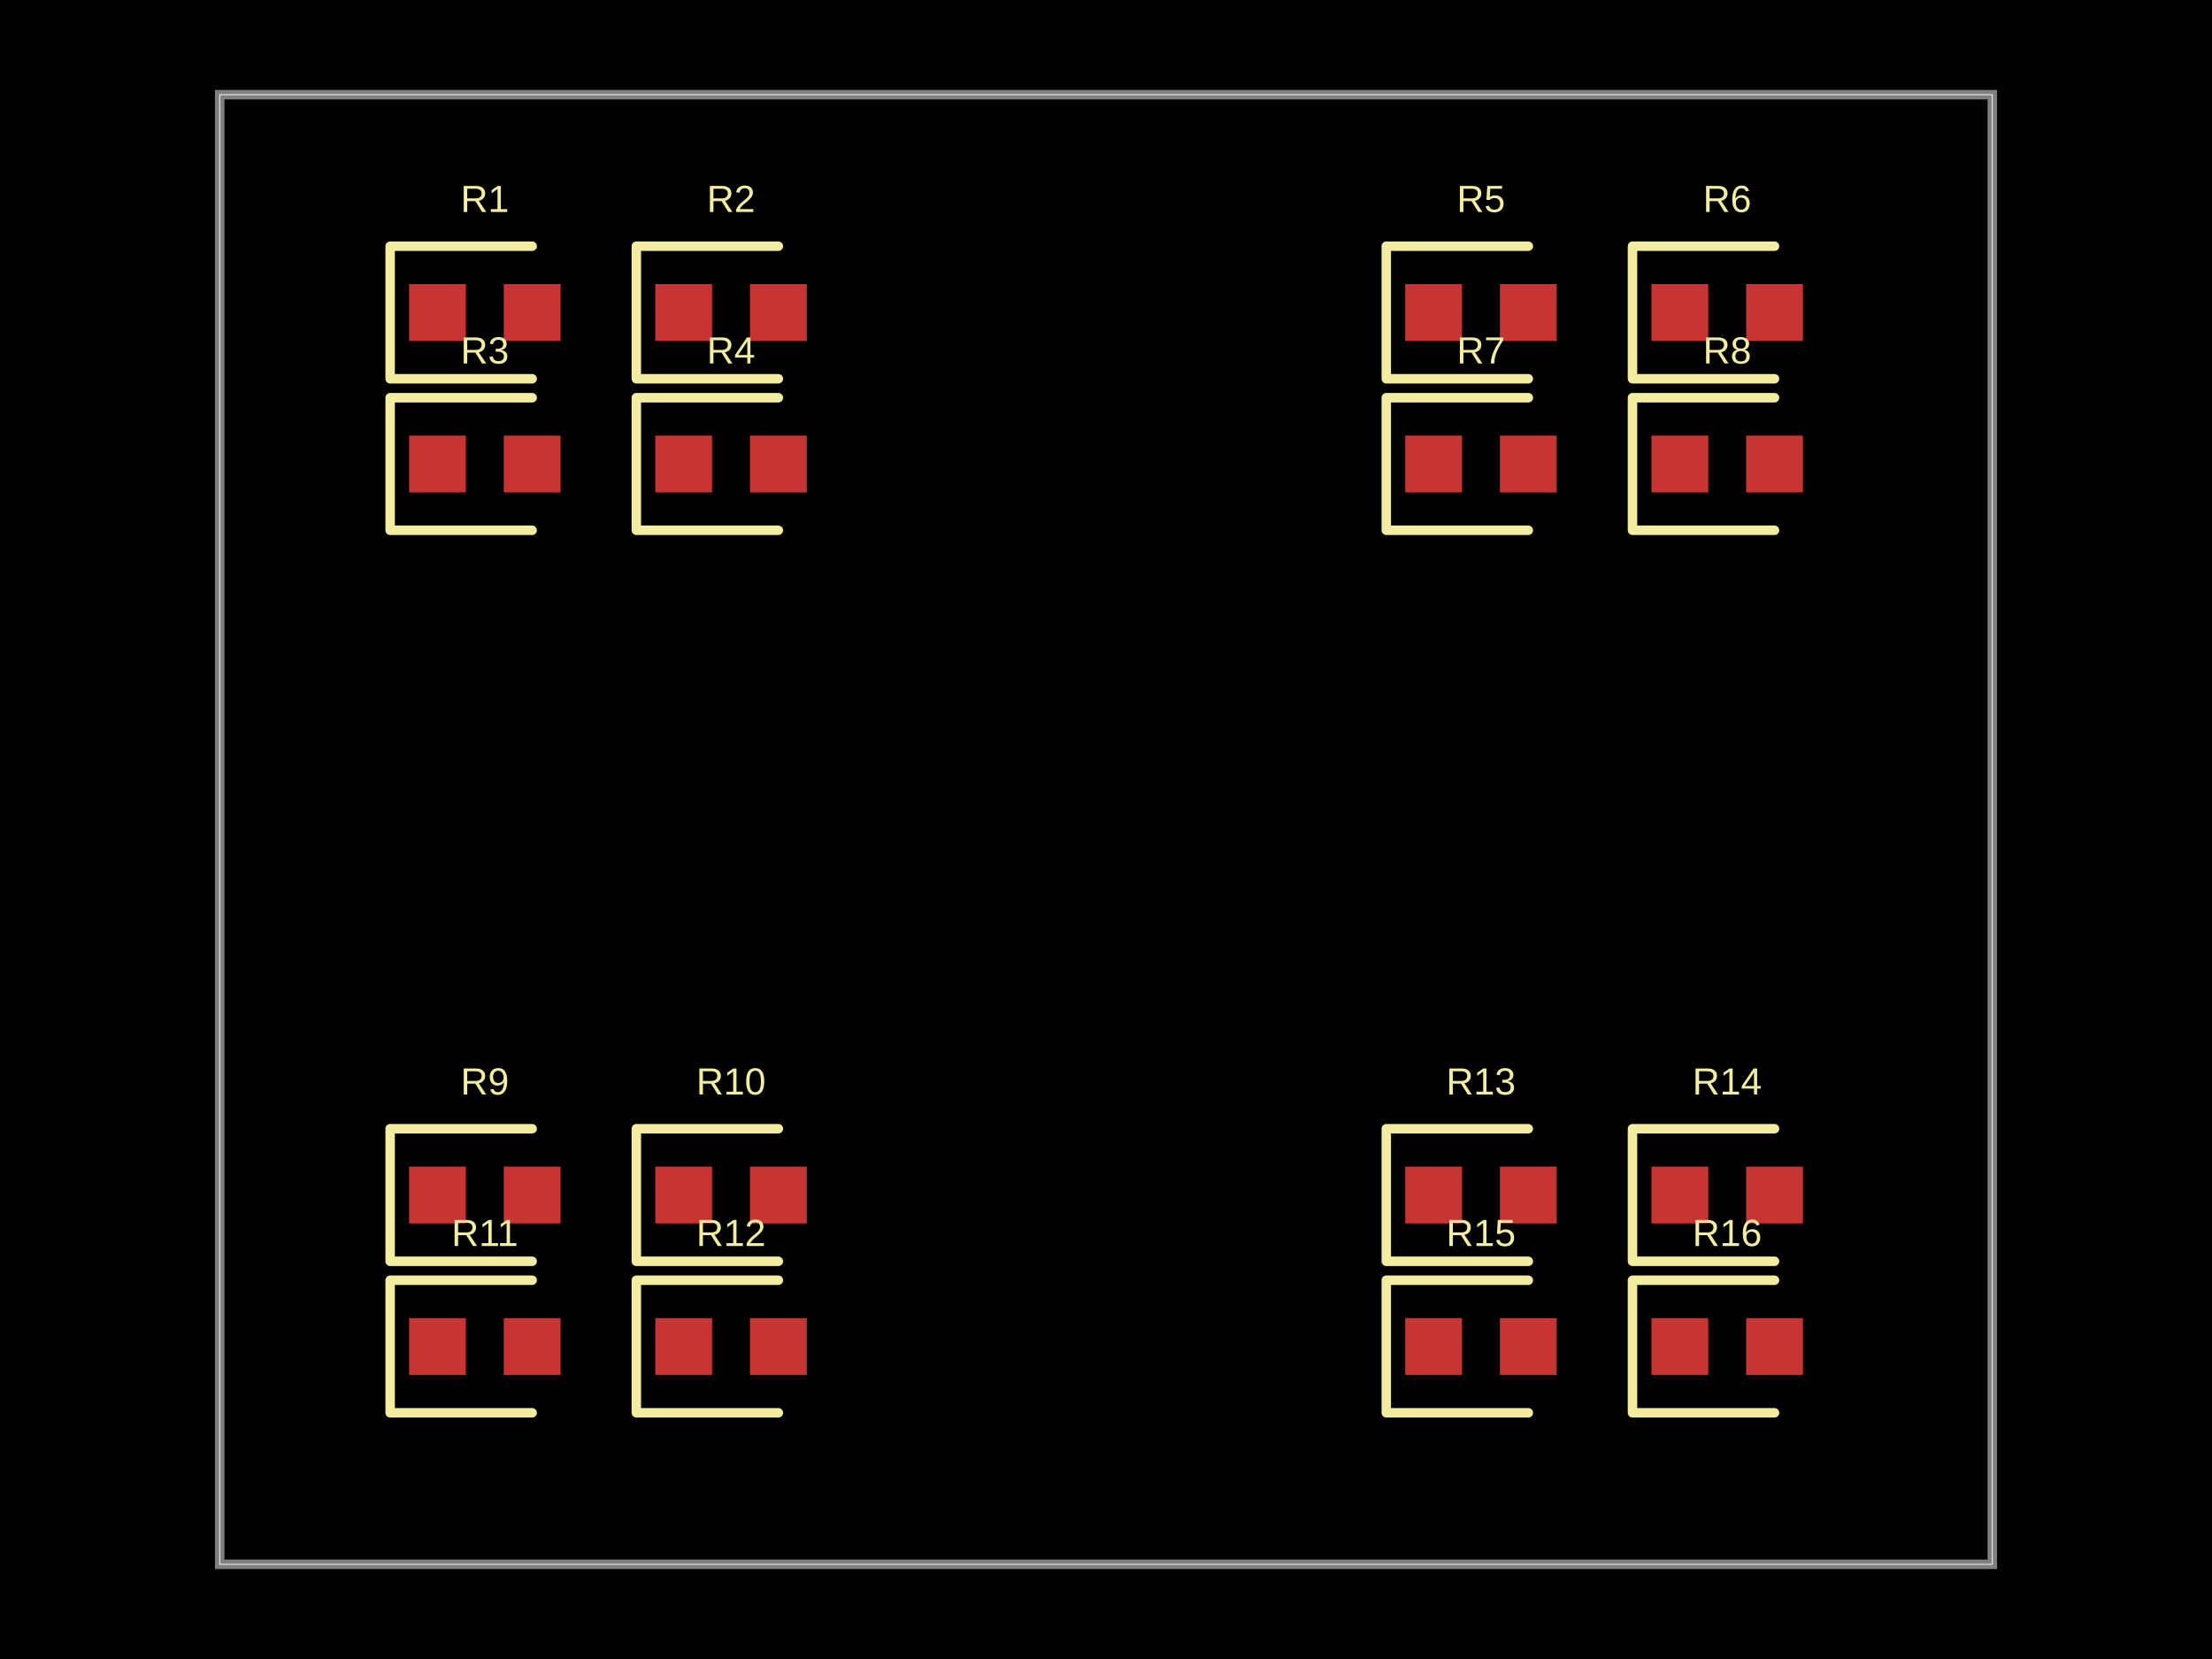
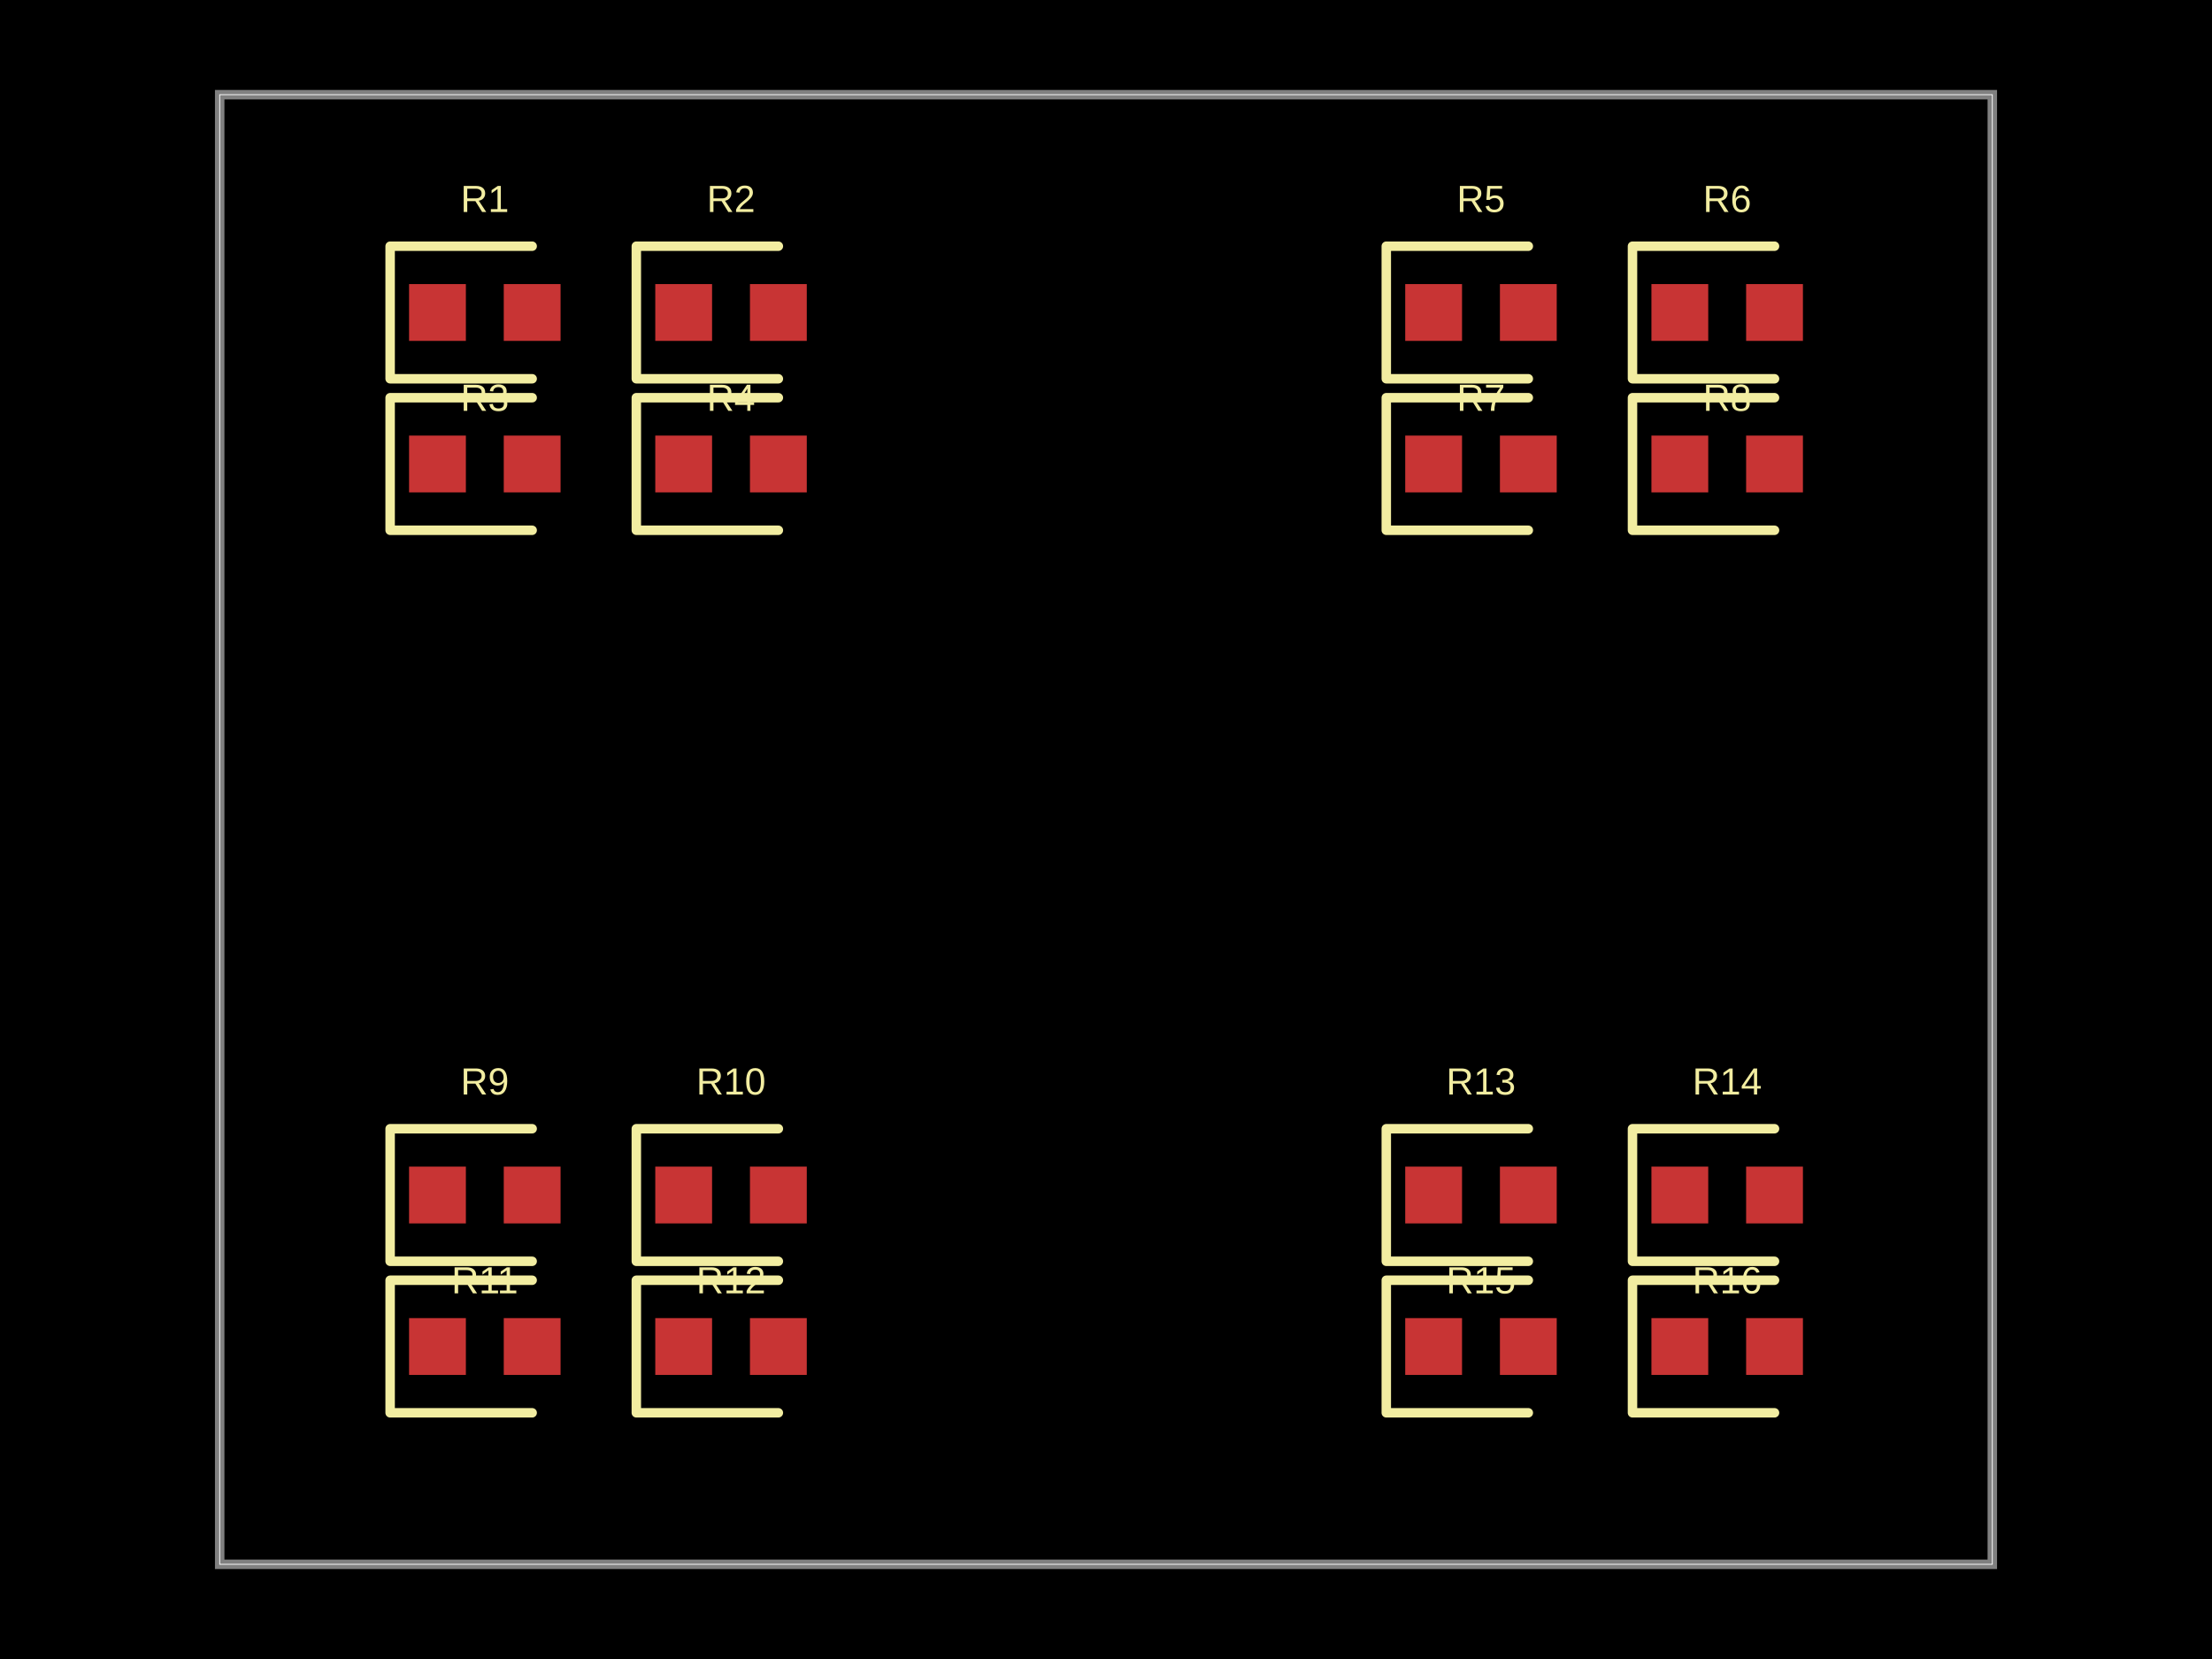
- <svg xmlns="http://www.w3.org/2000/svg" width="800" height="600" data-software-used-string="@tscircuit/core@0.0.634">
+ <svg xmlns="http://www.w3.org/2000/svg" width="800" height="600" data-software-used-string="@tscircuit/core@0.0.673">
  <style />
  <rect class="boundary" x="0" y="0" fill="#000" width="800" height="600" />
  <rect class="pcb-boundary" fill="none" stroke="#fff" stroke-width="0.3" x="79.452" y="34.247" width="641.096" height="531.507" />
  <path class="pcb-board" d="M 79.452 565.753 L 720.548 565.753 L 720.548 34.247 L 79.452 34.247 Z" fill="none" stroke="rgba(255, 255, 255, 0.5)" stroke-width="3.425" />
  <rect class="pcb-pad" fill="rgb(200, 52, 52)" x="147.945" y="102.74" width="20.548" height="20.548" data-layer="top" />
  <rect class="pcb-pad" fill="rgb(200, 52, 52)" x="182.192" y="102.74" width="20.548" height="20.548" data-layer="top" />
  <rect class="pcb-pad" fill="rgb(200, 52, 52)" x="236.986" y="102.74" width="20.548" height="20.548" data-layer="top" />
  <rect class="pcb-pad" fill="rgb(200, 52, 52)" x="271.233" y="102.74" width="20.548" height="20.548" data-layer="top" />
  <rect class="pcb-pad" fill="rgb(200, 52, 52)" x="147.945" y="157.534" width="20.548" height="20.548" data-layer="top" />
  <rect class="pcb-pad" fill="rgb(200, 52, 52)" x="182.192" y="157.534" width="20.548" height="20.548" data-layer="top" />
  <rect class="pcb-pad" fill="rgb(200, 52, 52)" x="236.986" y="157.534" width="20.548" height="20.548" data-layer="top" />
  <rect class="pcb-pad" fill="rgb(200, 52, 52)" x="271.233" y="157.534" width="20.548" height="20.548" data-layer="top" />
  <rect class="pcb-pad" fill="rgb(200, 52, 52)" x="508.219" y="102.74" width="20.548" height="20.548" data-layer="top" />
  <rect class="pcb-pad" fill="rgb(200, 52, 52)" x="542.466" y="102.74" width="20.548" height="20.548" data-layer="top" />
  <rect class="pcb-pad" fill="rgb(200, 52, 52)" x="597.26" y="102.74" width="20.548" height="20.548" data-layer="top" />
  <rect class="pcb-pad" fill="rgb(200, 52, 52)" x="631.507" y="102.74" width="20.548" height="20.548" data-layer="top" />
  <rect class="pcb-pad" fill="rgb(200, 52, 52)" x="508.219" y="157.534" width="20.548" height="20.548" data-layer="top" />
  <rect class="pcb-pad" fill="rgb(200, 52, 52)" x="542.466" y="157.534" width="20.548" height="20.548" data-layer="top" />
  <rect class="pcb-pad" fill="rgb(200, 52, 52)" x="597.26" y="157.534" width="20.548" height="20.548" data-layer="top" />
  <rect class="pcb-pad" fill="rgb(200, 52, 52)" x="631.507" y="157.534" width="20.548" height="20.548" data-layer="top" />
  <rect class="pcb-pad" fill="rgb(200, 52, 52)" x="147.945" y="421.918" width="20.548" height="20.548" data-layer="top" />
  <rect class="pcb-pad" fill="rgb(200, 52, 52)" x="182.192" y="421.918" width="20.548" height="20.548" data-layer="top" />
  <rect class="pcb-pad" fill="rgb(200, 52, 52)" x="236.986" y="421.918" width="20.548" height="20.548" data-layer="top" />
  <rect class="pcb-pad" fill="rgb(200, 52, 52)" x="271.233" y="421.918" width="20.548" height="20.548" data-layer="top" />
  <rect class="pcb-pad" fill="rgb(200, 52, 52)" x="147.945" y="476.712" width="20.548" height="20.548" data-layer="top" />
  <rect class="pcb-pad" fill="rgb(200, 52, 52)" x="182.192" y="476.712" width="20.548" height="20.548" data-layer="top" />
  <rect class="pcb-pad" fill="rgb(200, 52, 52)" x="236.986" y="476.712" width="20.548" height="20.548" data-layer="top" />
  <rect class="pcb-pad" fill="rgb(200, 52, 52)" x="271.233" y="476.712" width="20.548" height="20.548" data-layer="top" />
  <rect class="pcb-pad" fill="rgb(200, 52, 52)" x="508.219" y="421.918" width="20.548" height="20.548" data-layer="top" />
  <rect class="pcb-pad" fill="rgb(200, 52, 52)" x="542.466" y="421.918" width="20.548" height="20.548" data-layer="top" />
  <rect class="pcb-pad" fill="rgb(200, 52, 52)" x="597.26" y="421.918" width="20.548" height="20.548" data-layer="top" />
  <rect class="pcb-pad" fill="rgb(200, 52, 52)" x="631.507" y="421.918" width="20.548" height="20.548" data-layer="top" />
  <rect class="pcb-pad" fill="rgb(200, 52, 52)" x="508.219" y="476.712" width="20.548" height="20.548" data-layer="top" />
  <rect class="pcb-pad" fill="rgb(200, 52, 52)" x="542.466" y="476.712" width="20.548" height="20.548" data-layer="top" />
  <rect class="pcb-pad" fill="rgb(200, 52, 52)" x="597.26" y="476.712" width="20.548" height="20.548" data-layer="top" />
  <rect class="pcb-pad" fill="rgb(200, 52, 52)" x="631.507" y="476.712" width="20.548" height="20.548" data-layer="top" />
  <path class="pcb-silkscreen pcb-silkscreen-top" d="M 192.466 89.041 L 141.096 89.041 L 141.096 136.986 L 192.466 136.986" fill="none" stroke="#f2eda1" stroke-width="3.425" stroke-linecap="round" stroke-linejoin="round" data-pcb-component-id="pcb_component_0" data-pcb-silkscreen-path-id="pcb_silkscreen_path_0" />
  <path class="pcb-silkscreen pcb-silkscreen-top" d="M 281.507 89.041 L 230.137 89.041 L 230.137 136.986 L 281.507 136.986" fill="none" stroke="#f2eda1" stroke-width="3.425" stroke-linecap="round" stroke-linejoin="round" data-pcb-component-id="pcb_component_1" data-pcb-silkscreen-path-id="pcb_silkscreen_path_1" />
  <path class="pcb-silkscreen pcb-silkscreen-top" d="M 192.466 143.836 L 141.096 143.836 L 141.096 191.781 L 192.466 191.781" fill="none" stroke="#f2eda1" stroke-width="3.425" stroke-linecap="round" stroke-linejoin="round" data-pcb-component-id="pcb_component_2" data-pcb-silkscreen-path-id="pcb_silkscreen_path_2" />
  <path class="pcb-silkscreen pcb-silkscreen-top" d="M 281.507 143.836 L 230.137 143.836 L 230.137 191.781 L 281.507 191.781" fill="none" stroke="#f2eda1" stroke-width="3.425" stroke-linecap="round" stroke-linejoin="round" data-pcb-component-id="pcb_component_3" data-pcb-silkscreen-path-id="pcb_silkscreen_path_3" />
  <path class="pcb-silkscreen pcb-silkscreen-top" d="M 552.74 89.041 L 501.37 89.041 L 501.37 136.986 L 552.74 136.986" fill="none" stroke="#f2eda1" stroke-width="3.425" stroke-linecap="round" stroke-linejoin="round" data-pcb-component-id="pcb_component_4" data-pcb-silkscreen-path-id="pcb_silkscreen_path_4" />
  <path class="pcb-silkscreen pcb-silkscreen-top" d="M 641.781 89.041 L 590.411 89.041 L 590.411 136.986 L 641.781 136.986" fill="none" stroke="#f2eda1" stroke-width="3.425" stroke-linecap="round" stroke-linejoin="round" data-pcb-component-id="pcb_component_5" data-pcb-silkscreen-path-id="pcb_silkscreen_path_5" />
  <path class="pcb-silkscreen pcb-silkscreen-top" d="M 552.74 143.836 L 501.37 143.836 L 501.37 191.781 L 552.74 191.781" fill="none" stroke="#f2eda1" stroke-width="3.425" stroke-linecap="round" stroke-linejoin="round" data-pcb-component-id="pcb_component_6" data-pcb-silkscreen-path-id="pcb_silkscreen_path_6" />
  <path class="pcb-silkscreen pcb-silkscreen-top" d="M 641.781 143.836 L 590.411 143.836 L 590.411 191.781 L 641.781 191.781" fill="none" stroke="#f2eda1" stroke-width="3.425" stroke-linecap="round" stroke-linejoin="round" data-pcb-component-id="pcb_component_7" data-pcb-silkscreen-path-id="pcb_silkscreen_path_7" />
  <path class="pcb-silkscreen pcb-silkscreen-top" d="M 192.466 408.219 L 141.096 408.219 L 141.096 456.164 L 192.466 456.164" fill="none" stroke="#f2eda1" stroke-width="3.425" stroke-linecap="round" stroke-linejoin="round" data-pcb-component-id="pcb_component_8" data-pcb-silkscreen-path-id="pcb_silkscreen_path_8" />
  <path class="pcb-silkscreen pcb-silkscreen-top" d="M 281.507 408.219 L 230.137 408.219 L 230.137 456.164 L 281.507 456.164" fill="none" stroke="#f2eda1" stroke-width="3.425" stroke-linecap="round" stroke-linejoin="round" data-pcb-component-id="pcb_component_9" data-pcb-silkscreen-path-id="pcb_silkscreen_path_9" />
  <path class="pcb-silkscreen pcb-silkscreen-top" d="M 192.466 463.014 L 141.096 463.014 L 141.096 510.959 L 192.466 510.959" fill="none" stroke="#f2eda1" stroke-width="3.425" stroke-linecap="round" stroke-linejoin="round" data-pcb-component-id="pcb_component_10" data-pcb-silkscreen-path-id="pcb_silkscreen_path_10" />
  <path class="pcb-silkscreen pcb-silkscreen-top" d="M 281.507 463.014 L 230.137 463.014 L 230.137 510.959 L 281.507 510.959" fill="none" stroke="#f2eda1" stroke-width="3.425" stroke-linecap="round" stroke-linejoin="round" data-pcb-component-id="pcb_component_11" data-pcb-silkscreen-path-id="pcb_silkscreen_path_11" />
  <path class="pcb-silkscreen pcb-silkscreen-top" d="M 552.74 408.219 L 501.37 408.219 L 501.37 456.164 L 552.74 456.164" fill="none" stroke="#f2eda1" stroke-width="3.425" stroke-linecap="round" stroke-linejoin="round" data-pcb-component-id="pcb_component_12" data-pcb-silkscreen-path-id="pcb_silkscreen_path_12" />
  <path class="pcb-silkscreen pcb-silkscreen-top" d="M 641.781 408.219 L 590.411 408.219 L 590.411 456.164 L 641.781 456.164" fill="none" stroke="#f2eda1" stroke-width="3.425" stroke-linecap="round" stroke-linejoin="round" data-pcb-component-id="pcb_component_13" data-pcb-silkscreen-path-id="pcb_silkscreen_path_13" />
  <path class="pcb-silkscreen pcb-silkscreen-top" d="M 552.74 463.014 L 501.37 463.014 L 501.37 510.959 L 552.74 510.959" fill="none" stroke="#f2eda1" stroke-width="3.425" stroke-linecap="round" stroke-linejoin="round" data-pcb-component-id="pcb_component_14" data-pcb-silkscreen-path-id="pcb_silkscreen_path_14" />
  <path class="pcb-silkscreen pcb-silkscreen-top" d="M 641.781 463.014 L 590.411 463.014 L 590.411 510.959 L 641.781 510.959" fill="none" stroke="#f2eda1" stroke-width="3.425" stroke-linecap="round" stroke-linejoin="round" data-pcb-component-id="pcb_component_15" data-pcb-silkscreen-path-id="pcb_silkscreen_path_15" />
  <text x="0" y="0" dx="0" dy="0" fill="#f2eda1" font-family="Arial, sans-serif" font-size="13.699" text-anchor="middle" dominant-baseline="central" transform="matrix(1,0,0,1,175.3425,71.91781)" class="pcb-silkscreen-text pcb-silkscreen-top" data-pcb-silkscreen-text-id="pcb_component_0" stroke="none">R1</text>
  <text x="0" y="0" dx="0" dy="0" fill="#f2eda1" font-family="Arial, sans-serif" font-size="13.699" text-anchor="middle" dominant-baseline="central" transform="matrix(1,0,0,1,264.3836,71.91781)" class="pcb-silkscreen-text pcb-silkscreen-top" data-pcb-silkscreen-text-id="pcb_component_1" stroke="none">R2</text>
-   <text x="0" y="0" dx="0" dy="0" fill="#f2eda1" font-family="Arial, sans-serif" font-size="13.699" text-anchor="middle" dominant-baseline="central" transform="matrix(1,0,0,1,175.3425,126.7123)" class="pcb-silkscreen-text pcb-silkscreen-top" data-pcb-silkscreen-text-id="pcb_component_2" stroke="none">R3</text>
-   <text x="0" y="0" dx="0" dy="0" fill="#f2eda1" font-family="Arial, sans-serif" font-size="13.699" text-anchor="middle" dominant-baseline="central" transform="matrix(1,0,0,1,264.3836,126.7123)" class="pcb-silkscreen-text pcb-silkscreen-top" data-pcb-silkscreen-text-id="pcb_component_3" stroke="none">R4</text>
+   <text x="0" y="0" dx="0" dy="0" fill="#f2eda1" font-family="Arial, sans-serif" font-size="13.699" text-anchor="middle" dominant-baseline="central" transform="matrix(1,0,0,1,175.3425,143.8356)" class="pcb-silkscreen-text pcb-silkscreen-top" data-pcb-silkscreen-text-id="pcb_component_2" stroke="none">R3</text>
+   <text x="0" y="0" dx="0" dy="0" fill="#f2eda1" font-family="Arial, sans-serif" font-size="13.699" text-anchor="middle" dominant-baseline="central" transform="matrix(1,0,0,1,264.3836,143.8356)" class="pcb-silkscreen-text pcb-silkscreen-top" data-pcb-silkscreen-text-id="pcb_component_3" stroke="none">R4</text>
  <text x="0" y="0" dx="0" dy="0" fill="#f2eda1" font-family="Arial, sans-serif" font-size="13.699" text-anchor="middle" dominant-baseline="central" transform="matrix(1,0,0,1,535.6164,71.91781)" class="pcb-silkscreen-text pcb-silkscreen-top" data-pcb-silkscreen-text-id="pcb_component_4" stroke="none">R5</text>
  <text x="0" y="0" dx="0" dy="0" fill="#f2eda1" font-family="Arial, sans-serif" font-size="13.699" text-anchor="middle" dominant-baseline="central" transform="matrix(1,0,0,1,624.6575,71.91781)" class="pcb-silkscreen-text pcb-silkscreen-top" data-pcb-silkscreen-text-id="pcb_component_5" stroke="none">R6</text>
-   <text x="0" y="0" dx="0" dy="0" fill="#f2eda1" font-family="Arial, sans-serif" font-size="13.699" text-anchor="middle" dominant-baseline="central" transform="matrix(1,0,0,1,535.6164,126.7123)" class="pcb-silkscreen-text pcb-silkscreen-top" data-pcb-silkscreen-text-id="pcb_component_6" stroke="none">R7</text>
-   <text x="0" y="0" dx="0" dy="0" fill="#f2eda1" font-family="Arial, sans-serif" font-size="13.699" text-anchor="middle" dominant-baseline="central" transform="matrix(1,0,0,1,624.6575,126.7123)" class="pcb-silkscreen-text pcb-silkscreen-top" data-pcb-silkscreen-text-id="pcb_component_7" stroke="none">R8</text>
+   <text x="0" y="0" dx="0" dy="0" fill="#f2eda1" font-family="Arial, sans-serif" font-size="13.699" text-anchor="middle" dominant-baseline="central" transform="matrix(1,0,0,1,535.6164,143.8356)" class="pcb-silkscreen-text pcb-silkscreen-top" data-pcb-silkscreen-text-id="pcb_component_6" stroke="none">R7</text>
+   <text x="0" y="0" dx="0" dy="0" fill="#f2eda1" font-family="Arial, sans-serif" font-size="13.699" text-anchor="middle" dominant-baseline="central" transform="matrix(1,0,0,1,624.6575,143.8356)" class="pcb-silkscreen-text pcb-silkscreen-top" data-pcb-silkscreen-text-id="pcb_component_7" stroke="none">R8</text>
  <text x="0" y="0" dx="0" dy="0" fill="#f2eda1" font-family="Arial, sans-serif" font-size="13.699" text-anchor="middle" dominant-baseline="central" transform="matrix(1,0,0,1,175.3425,391.0959)" class="pcb-silkscreen-text pcb-silkscreen-top" data-pcb-silkscreen-text-id="pcb_component_8" stroke="none">R9</text>
  <text x="0" y="0" dx="0" dy="0" fill="#f2eda1" font-family="Arial, sans-serif" font-size="13.699" text-anchor="middle" dominant-baseline="central" transform="matrix(1,0,0,1,264.3836,391.0959)" class="pcb-silkscreen-text pcb-silkscreen-top" data-pcb-silkscreen-text-id="pcb_component_9" stroke="none">R10</text>
-   <text x="0" y="0" dx="0" dy="0" fill="#f2eda1" font-family="Arial, sans-serif" font-size="13.699" text-anchor="middle" dominant-baseline="central" transform="matrix(1,0,0,1,175.3425,445.8904)" class="pcb-silkscreen-text pcb-silkscreen-top" data-pcb-silkscreen-text-id="pcb_component_10" stroke="none">R11</text>
-   <text x="0" y="0" dx="0" dy="0" fill="#f2eda1" font-family="Arial, sans-serif" font-size="13.699" text-anchor="middle" dominant-baseline="central" transform="matrix(1,0,0,1,264.3836,445.8904)" class="pcb-silkscreen-text pcb-silkscreen-top" data-pcb-silkscreen-text-id="pcb_component_11" stroke="none">R12</text>
+   <text x="0" y="0" dx="0" dy="0" fill="#f2eda1" font-family="Arial, sans-serif" font-size="13.699" text-anchor="middle" dominant-baseline="central" transform="matrix(1,0,0,1,175.3425,463.0137)" class="pcb-silkscreen-text pcb-silkscreen-top" data-pcb-silkscreen-text-id="pcb_component_10" stroke="none">R11</text>
+   <text x="0" y="0" dx="0" dy="0" fill="#f2eda1" font-family="Arial, sans-serif" font-size="13.699" text-anchor="middle" dominant-baseline="central" transform="matrix(1,0,0,1,264.3836,463.0137)" class="pcb-silkscreen-text pcb-silkscreen-top" data-pcb-silkscreen-text-id="pcb_component_11" stroke="none">R12</text>
  <text x="0" y="0" dx="0" dy="0" fill="#f2eda1" font-family="Arial, sans-serif" font-size="13.699" text-anchor="middle" dominant-baseline="central" transform="matrix(1,0,0,1,535.6164,391.0959)" class="pcb-silkscreen-text pcb-silkscreen-top" data-pcb-silkscreen-text-id="pcb_component_12" stroke="none">R13</text>
  <text x="0" y="0" dx="0" dy="0" fill="#f2eda1" font-family="Arial, sans-serif" font-size="13.699" text-anchor="middle" dominant-baseline="central" transform="matrix(1,0,0,1,624.6575,391.0959)" class="pcb-silkscreen-text pcb-silkscreen-top" data-pcb-silkscreen-text-id="pcb_component_13" stroke="none">R14</text>
-   <text x="0" y="0" dx="0" dy="0" fill="#f2eda1" font-family="Arial, sans-serif" font-size="13.699" text-anchor="middle" dominant-baseline="central" transform="matrix(1,0,0,1,535.6164,445.8904)" class="pcb-silkscreen-text pcb-silkscreen-top" data-pcb-silkscreen-text-id="pcb_component_14" stroke="none">R15</text>
-   <text x="0" y="0" dx="0" dy="0" fill="#f2eda1" font-family="Arial, sans-serif" font-size="13.699" text-anchor="middle" dominant-baseline="central" transform="matrix(1,0,0,1,624.6575,445.8904)" class="pcb-silkscreen-text pcb-silkscreen-top" data-pcb-silkscreen-text-id="pcb_component_15" stroke="none">R16</text>
+   <text x="0" y="0" dx="0" dy="0" fill="#f2eda1" font-family="Arial, sans-serif" font-size="13.699" text-anchor="middle" dominant-baseline="central" transform="matrix(1,0,0,1,535.6164,463.0137)" class="pcb-silkscreen-text pcb-silkscreen-top" data-pcb-silkscreen-text-id="pcb_component_14" stroke="none">R15</text>
+   <text x="0" y="0" dx="0" dy="0" fill="#f2eda1" font-family="Arial, sans-serif" font-size="13.699" text-anchor="middle" dominant-baseline="central" transform="matrix(1,0,0,1,624.6575,463.0137)" class="pcb-silkscreen-text pcb-silkscreen-top" data-pcb-silkscreen-text-id="pcb_component_15" stroke="none">R16</text>
</svg>
